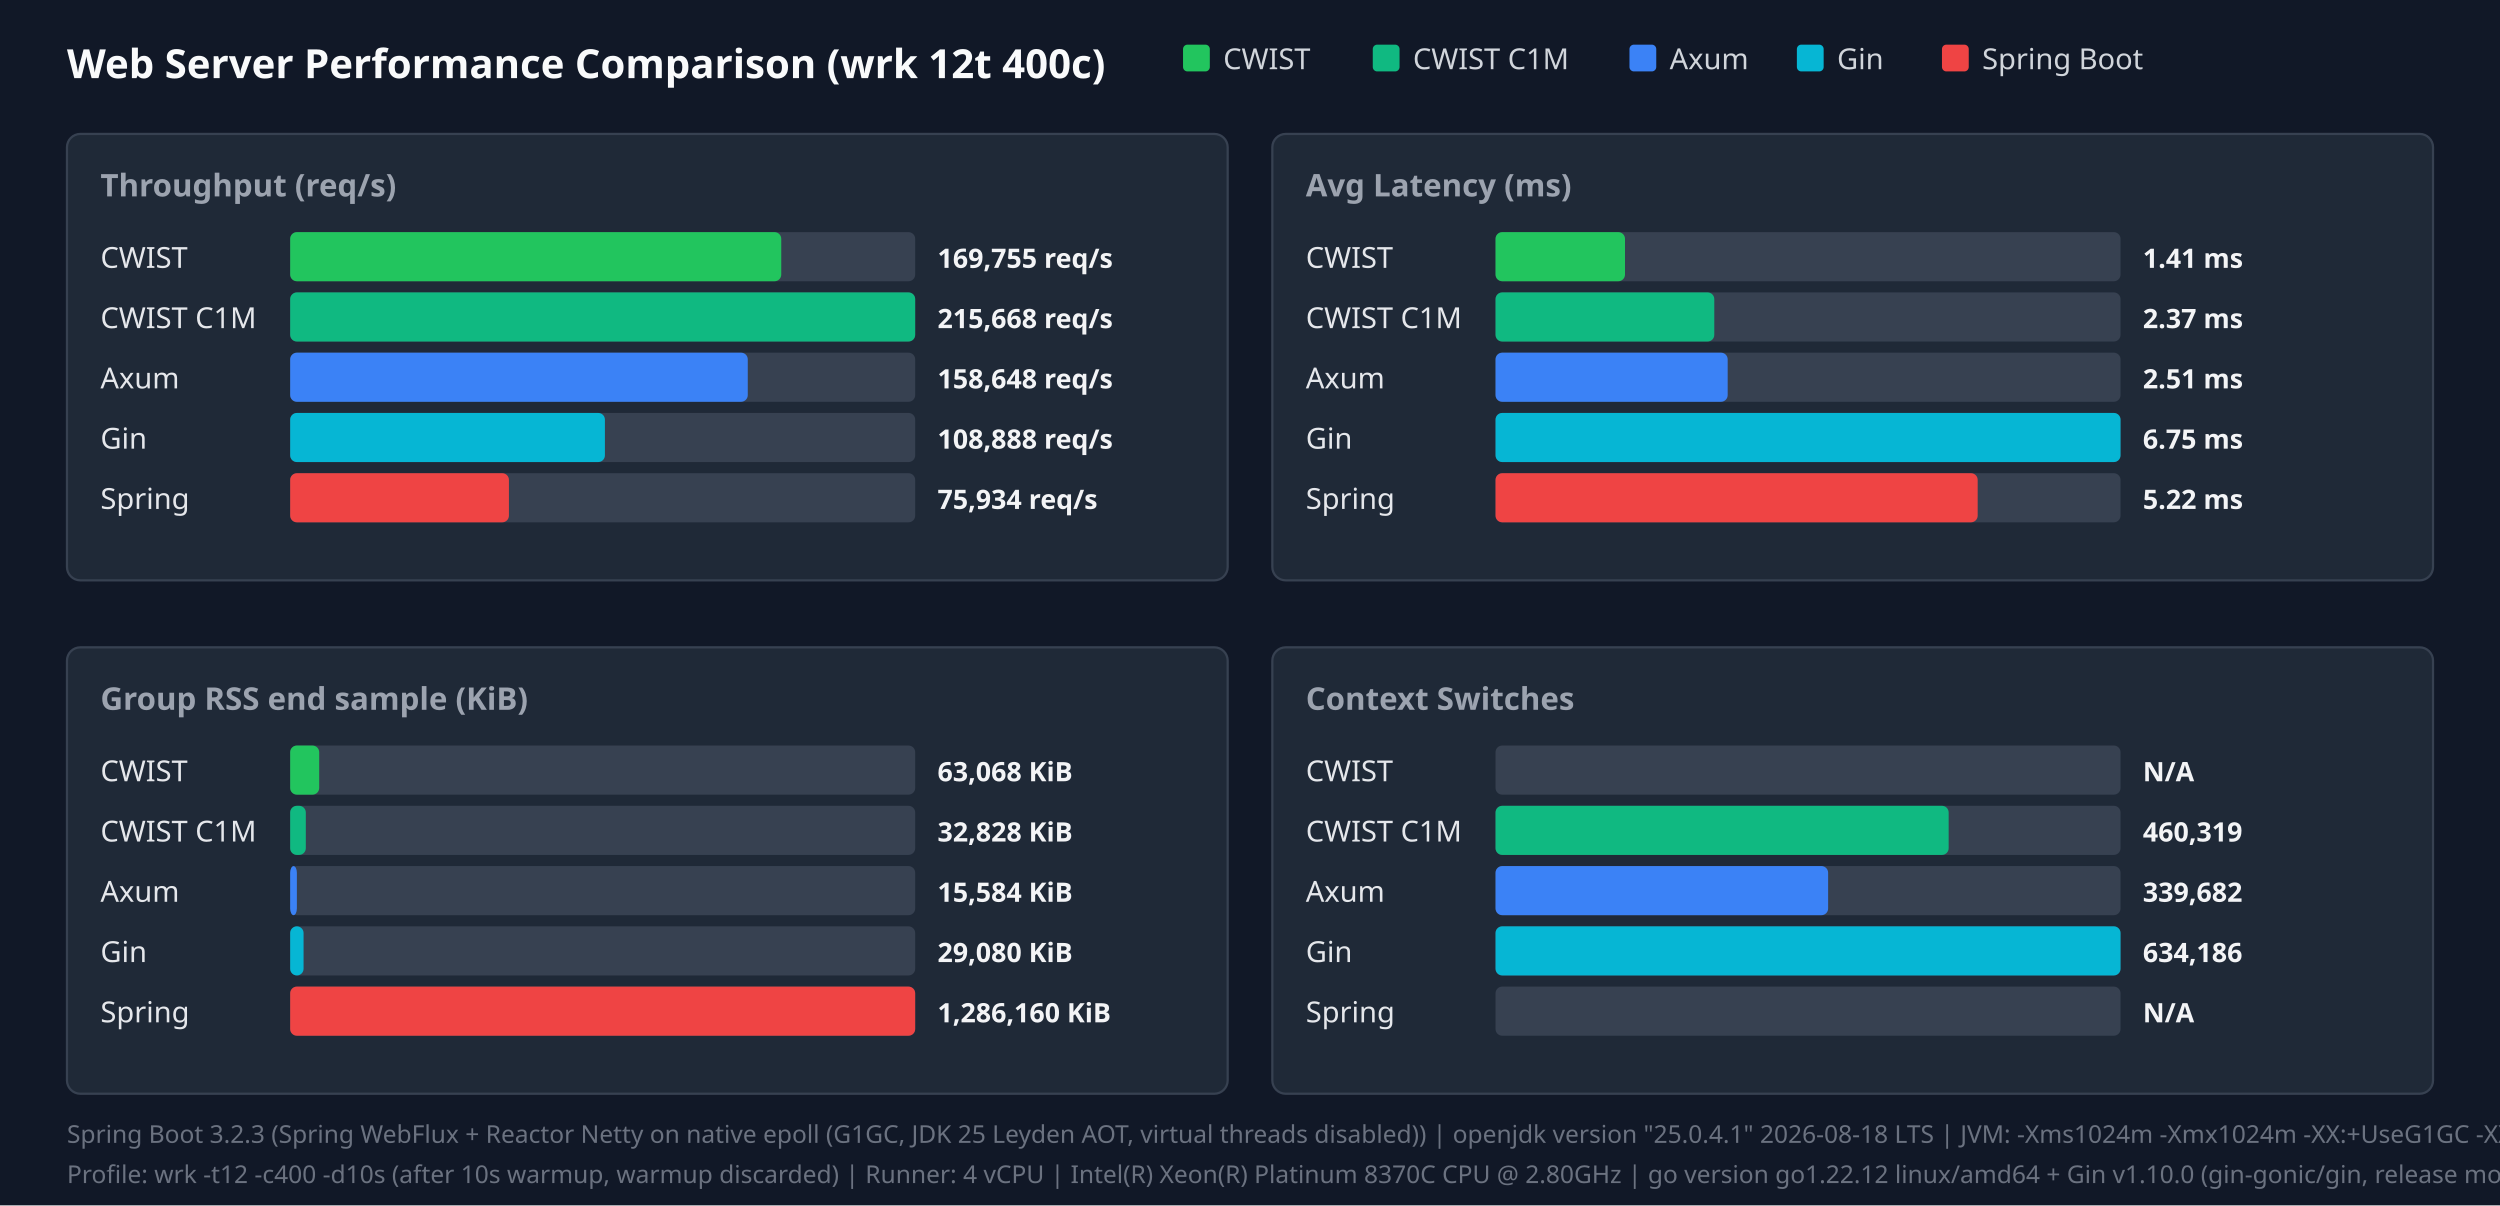
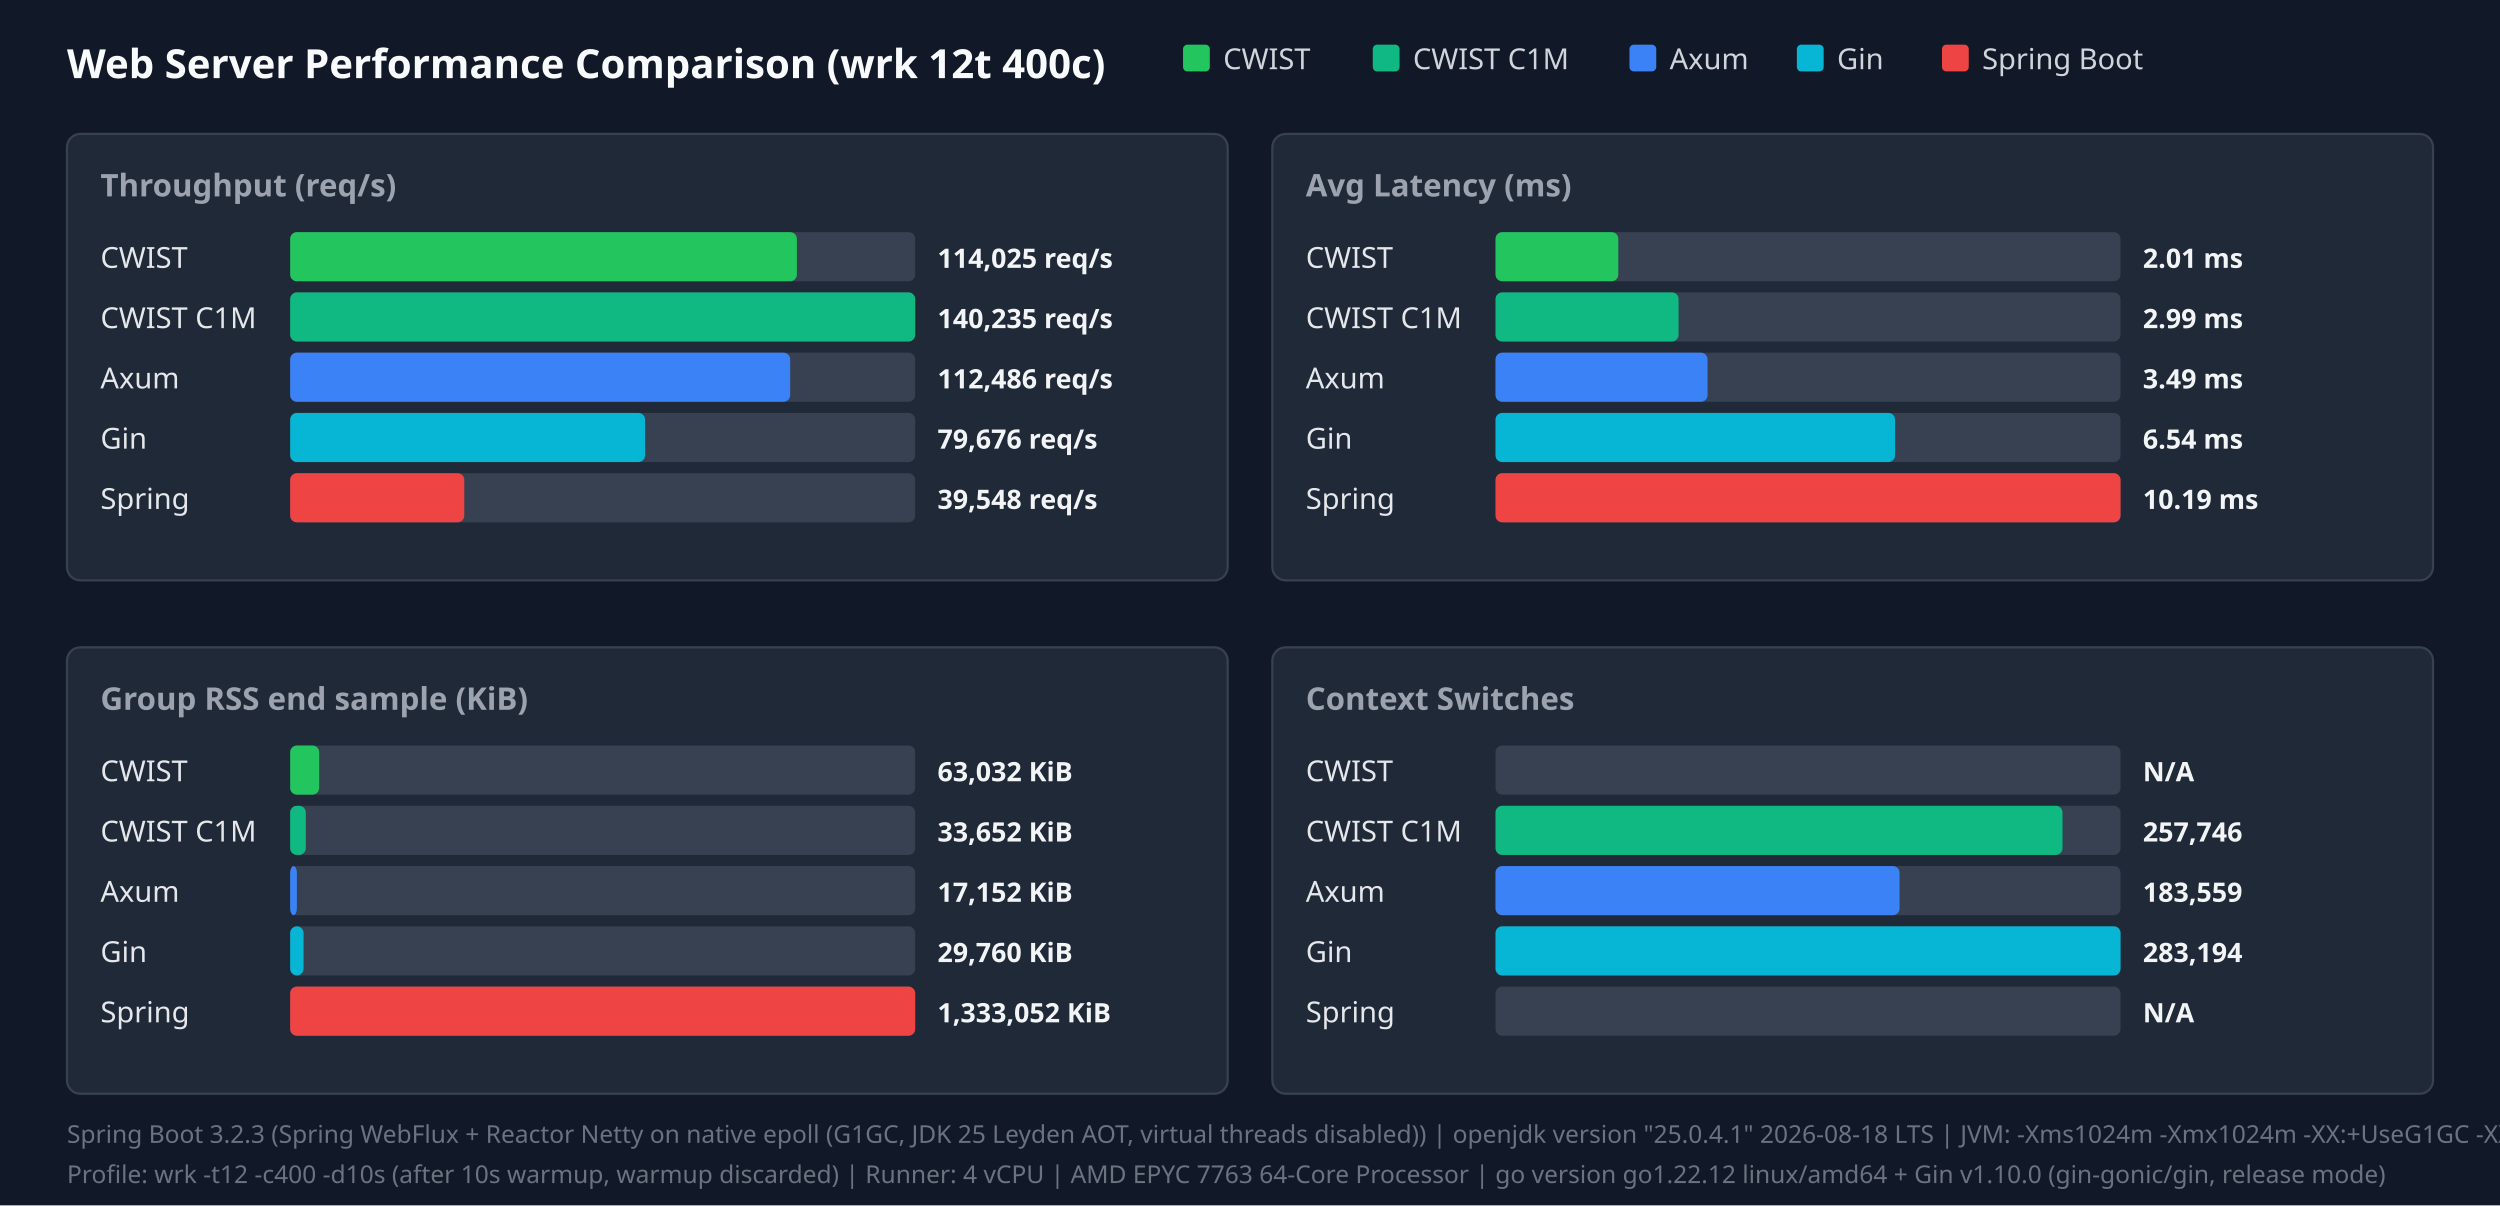
<svg xmlns="http://www.w3.org/2000/svg" width="1120" height="540" viewBox="0 0 1120 540">
  <style>.title{font:18px sans-serif;font-weight:bold;fill:#f9fafb}.panel-title{font:14px sans-serif;font-weight:600;fill:#9ca3af}.legend{font:13px sans-serif;fill:#d1d5db}.bar-label{font:13px sans-serif;font-weight:500;fill:#e5e7eb}.bar-val{font:12px sans-serif;font-weight:bold;fill:#f3f4f6}.footer{font:11px sans-serif;fill:#6b7280}</style>
  <rect width="100%" height="100%" fill="#111827" />
  <text x="30" y="35" class="title">Web Server Performance Comparison (wrk 12t 400c)</text>
  <rect x="530" y="20" width="12" height="12" fill="#22c55e" rx="2" />
  <text x="548" y="31" class="legend">CWIST</text>
  <rect x="615" y="20" width="12" height="12" fill="#10b981" rx="2" />
  <text x="633" y="31" class="legend">CWIST C1M</text>
  <rect x="730" y="20" width="12" height="12" fill="#3b82f6" rx="2" />
  <text x="748" y="31" class="legend">Axum</text>
  <rect x="805" y="20" width="12" height="12" fill="#06b6d4" rx="2" />
  <text x="823" y="31" class="legend">Gin</text>
  <rect x="870" y="20" width="12" height="12" fill="#ef4444" rx="2" />
  <text x="888" y="31" class="legend">Spring Boot</text>
  <rect x="30" y="60" width="520" height="200" fill="#1f2937" rx="6" stroke="#374151" />
  <text x="45" y="88" class="panel-title">Throughput (req/s)</text>
  <text x="45" y="120" class="bar-label">CWIST</text>
  <rect x="130" y="104" width="280" height="22" fill="#374151" rx="3" />
-   <rect x="130" y="104" width="220" height="22" fill="#22c55e" rx="3" />
-   <text x="420" y="120" class="bar-val">169,755 req/s</text>
+   <rect x="130" y="104" width="227" height="22" fill="#22c55e" rx="3" />
+   <text x="420" y="120" class="bar-val">114,025 req/s</text>
  <text x="45" y="147" class="bar-label">CWIST C1M</text>
  <rect x="130" y="131" width="280" height="22" fill="#374151" rx="3" />
  <rect x="130" y="131" width="280" height="22" fill="#10b981" rx="3" />
-   <text x="420" y="147" class="bar-val">215,668 req/s</text>
+   <text x="420" y="147" class="bar-val">140,235 req/s</text>
  <text x="45" y="174" class="bar-label">Axum</text>
  <rect x="130" y="158" width="280" height="22" fill="#374151" rx="3" />
-   <rect x="130" y="158" width="205" height="22" fill="#3b82f6" rx="3" />
-   <text x="420" y="174" class="bar-val">158,648 req/s</text>
+   <rect x="130" y="158" width="224" height="22" fill="#3b82f6" rx="3" />
+   <text x="420" y="174" class="bar-val">112,486 req/s</text>
  <text x="45" y="201" class="bar-label">Gin</text>
  <rect x="130" y="185" width="280" height="22" fill="#374151" rx="3" />
-   <rect x="130" y="185" width="141" height="22" fill="#06b6d4" rx="3" />
-   <text x="420" y="201" class="bar-val">108,888 req/s</text>
+   <rect x="130" y="185" width="159" height="22" fill="#06b6d4" rx="3" />
+   <text x="420" y="201" class="bar-val">79,676 req/s</text>
  <text x="45" y="228" class="bar-label">Spring</text>
  <rect x="130" y="212" width="280" height="22" fill="#374151" rx="3" />
-   <rect x="130" y="212" width="98" height="22" fill="#ef4444" rx="3" />
-   <text x="420" y="228" class="bar-val">75,934 req/s</text>
+   <rect x="130" y="212" width="78" height="22" fill="#ef4444" rx="3" />
+   <text x="420" y="228" class="bar-val">39,548 req/s</text>
  <rect x="570" y="60" width="520" height="200" fill="#1f2937" rx="6" stroke="#374151" />
  <text x="585" y="88" class="panel-title">Avg Latency (ms)</text>
  <text x="585" y="120" class="bar-label">CWIST</text>
  <rect x="670" y="104" width="280" height="22" fill="#374151" rx="3" />
-   <rect x="670" y="104" width="58" height="22" fill="#22c55e" rx="3" />
-   <text x="960" y="120" class="bar-val">1.41 ms</text>
+   <rect x="670" y="104" width="55" height="22" fill="#22c55e" rx="3" />
+   <text x="960" y="120" class="bar-val">2.01 ms</text>
  <text x="585" y="147" class="bar-label">CWIST C1M</text>
  <rect x="670" y="131" width="280" height="22" fill="#374151" rx="3" />
-   <rect x="670" y="131" width="98" height="22" fill="#10b981" rx="3" />
-   <text x="960" y="147" class="bar-val">2.37 ms</text>
+   <rect x="670" y="131" width="82" height="22" fill="#10b981" rx="3" />
+   <text x="960" y="147" class="bar-val">2.99 ms</text>
  <text x="585" y="174" class="bar-label">Axum</text>
  <rect x="670" y="158" width="280" height="22" fill="#374151" rx="3" />
-   <rect x="670" y="158" width="104" height="22" fill="#3b82f6" rx="3" />
-   <text x="960" y="174" class="bar-val">2.51 ms</text>
+   <rect x="670" y="158" width="95" height="22" fill="#3b82f6" rx="3" />
+   <text x="960" y="174" class="bar-val">3.49 ms</text>
  <text x="585" y="201" class="bar-label">Gin</text>
  <rect x="670" y="185" width="280" height="22" fill="#374151" rx="3" />
-   <rect x="670" y="185" width="280" height="22" fill="#06b6d4" rx="3" />
-   <text x="960" y="201" class="bar-val">6.75 ms</text>
+   <rect x="670" y="185" width="179" height="22" fill="#06b6d4" rx="3" />
+   <text x="960" y="201" class="bar-val">6.54 ms</text>
  <text x="585" y="228" class="bar-label">Spring</text>
  <rect x="670" y="212" width="280" height="22" fill="#374151" rx="3" />
-   <rect x="670" y="212" width="216" height="22" fill="#ef4444" rx="3" />
-   <text x="960" y="228" class="bar-val">5.22 ms</text>
+   <rect x="670" y="212" width="280" height="22" fill="#ef4444" rx="3" />
+   <text x="960" y="228" class="bar-val">10.19 ms</text>
  <rect x="30" y="290" width="520" height="200" fill="#1f2937" rx="6" stroke="#374151" />
  <text x="45" y="318" class="panel-title">Group RSS end sample (KiB)</text>
  <text x="45" y="350" class="bar-label">CWIST</text>
  <rect x="130" y="334" width="280" height="22" fill="#374151" rx="3" />
  <rect x="130" y="334" width="13" height="22" fill="#22c55e" rx="3" />
-   <text x="420" y="350" class="bar-val">63,068 KiB</text>
+   <text x="420" y="350" class="bar-val">63,032 KiB</text>
  <text x="45" y="377" class="bar-label">CWIST C1M</text>
  <rect x="130" y="361" width="280" height="22" fill="#374151" rx="3" />
  <rect x="130" y="361" width="7" height="22" fill="#10b981" rx="3" />
-   <text x="420" y="377" class="bar-val">32,828 KiB</text>
+   <text x="420" y="377" class="bar-val">33,652 KiB</text>
  <text x="45" y="404" class="bar-label">Axum</text>
  <rect x="130" y="388" width="280" height="22" fill="#374151" rx="3" />
  <rect x="130" y="388" width="3" height="22" fill="#3b82f6" rx="3" />
-   <text x="420" y="404" class="bar-val">15,584 KiB</text>
+   <text x="420" y="404" class="bar-val">17,152 KiB</text>
  <text x="45" y="431" class="bar-label">Gin</text>
  <rect x="130" y="415" width="280" height="22" fill="#374151" rx="3" />
  <rect x="130" y="415" width="6" height="22" fill="#06b6d4" rx="3" />
-   <text x="420" y="431" class="bar-val">29,080 KiB</text>
+   <text x="420" y="431" class="bar-val">29,760 KiB</text>
  <text x="45" y="458" class="bar-label">Spring</text>
  <rect x="130" y="442" width="280" height="22" fill="#374151" rx="3" />
  <rect x="130" y="442" width="280" height="22" fill="#ef4444" rx="3" />
-   <text x="420" y="458" class="bar-val">1,286,160 KiB</text>
+   <text x="420" y="458" class="bar-val">1,333,052 KiB</text>
  <rect x="570" y="290" width="520" height="200" fill="#1f2937" rx="6" stroke="#374151" />
  <text x="585" y="318" class="panel-title">Context Switches</text>
  <text x="585" y="350" class="bar-label">CWIST</text>
  <rect x="670" y="334" width="280" height="22" fill="#374151" rx="3" />
  <text x="960" y="350" class="bar-val">N/A</text>
  <text x="585" y="377" class="bar-label">CWIST C1M</text>
  <rect x="670" y="361" width="280" height="22" fill="#374151" rx="3" />
-   <rect x="670" y="361" width="203" height="22" fill="#10b981" rx="3" />
-   <text x="960" y="377" class="bar-val">460,319</text>
+   <rect x="670" y="361" width="254" height="22" fill="#10b981" rx="3" />
+   <text x="960" y="377" class="bar-val">257,746</text>
  <text x="585" y="404" class="bar-label">Axum</text>
  <rect x="670" y="388" width="280" height="22" fill="#374151" rx="3" />
-   <rect x="670" y="388" width="149" height="22" fill="#3b82f6" rx="3" />
-   <text x="960" y="404" class="bar-val">339,682</text>
+   <rect x="670" y="388" width="181" height="22" fill="#3b82f6" rx="3" />
+   <text x="960" y="404" class="bar-val">183,559</text>
  <text x="585" y="431" class="bar-label">Gin</text>
  <rect x="670" y="415" width="280" height="22" fill="#374151" rx="3" />
  <rect x="670" y="415" width="280" height="22" fill="#06b6d4" rx="3" />
-   <text x="960" y="431" class="bar-val">634,186</text>
+   <text x="960" y="431" class="bar-val">283,194</text>
  <text x="585" y="458" class="bar-label">Spring</text>
  <rect x="670" y="442" width="280" height="22" fill="#374151" rx="3" />
  <text x="960" y="458" class="bar-val">N/A</text>
  <text x="30" y="512" class="footer">Spring Boot 3.2.3 (Spring WebFlux + Reactor Netty on native epoll (G1GC, JDK 25 Leyden AOT, virtual threads disabled)) | openjdk version "25.0.4.1" 2026-08-18 LTS | JVM: -Xms1024m -Xmx1024m   -XX:+UseG1GC -XX:GCTimeRatio=99 -XX:G1HeapRegionSize=1m   -XX:+AlwaysPreTouch   -XX:CompileThreshold=1500 -XX:CICompilerCount=4   -Djava.security.egd=file:/dev/urandom   -Djava.net.preferIPv4Stack=true   -Dio.netty.allocator.type=pooled   -Dio.netty.leakDetection.level=disabled   -Dio.netty.buffer.checkBounds=false   -Dio.netty.buffer.checkAccessible=false   -Dreactor.netty.ioWorkerCount=4   -Xlog:gc*:file=/tmp/spring_gc.log:time,uptime,level,tags -XX:+AOTClassLinking -XX:AOTCache=/tmp/spring_bench/app.aot (JEP 483 + JEP 514 single-step AOT)</text>
-   <text x="30" y="530" class="footer">Profile: wrk -t12 -c400 -d10s (after 10s warmup, warmup discarded) | Runner: 4 vCPU | Intel(R) Xeon(R) Platinum 8370C CPU @ 2.80GHz | go version go1.22.12 linux/amd64 + Gin v1.10.0 (gin-gonic/gin, release mode)</text>
+   <text x="30" y="530" class="footer">Profile: wrk -t12 -c400 -d10s (after 10s warmup, warmup discarded) | Runner: 4 vCPU | AMD EPYC 7763 64-Core Processor | go version go1.22.12 linux/amd64 + Gin v1.10.0 (gin-gonic/gin, release mode)</text>
</svg>
